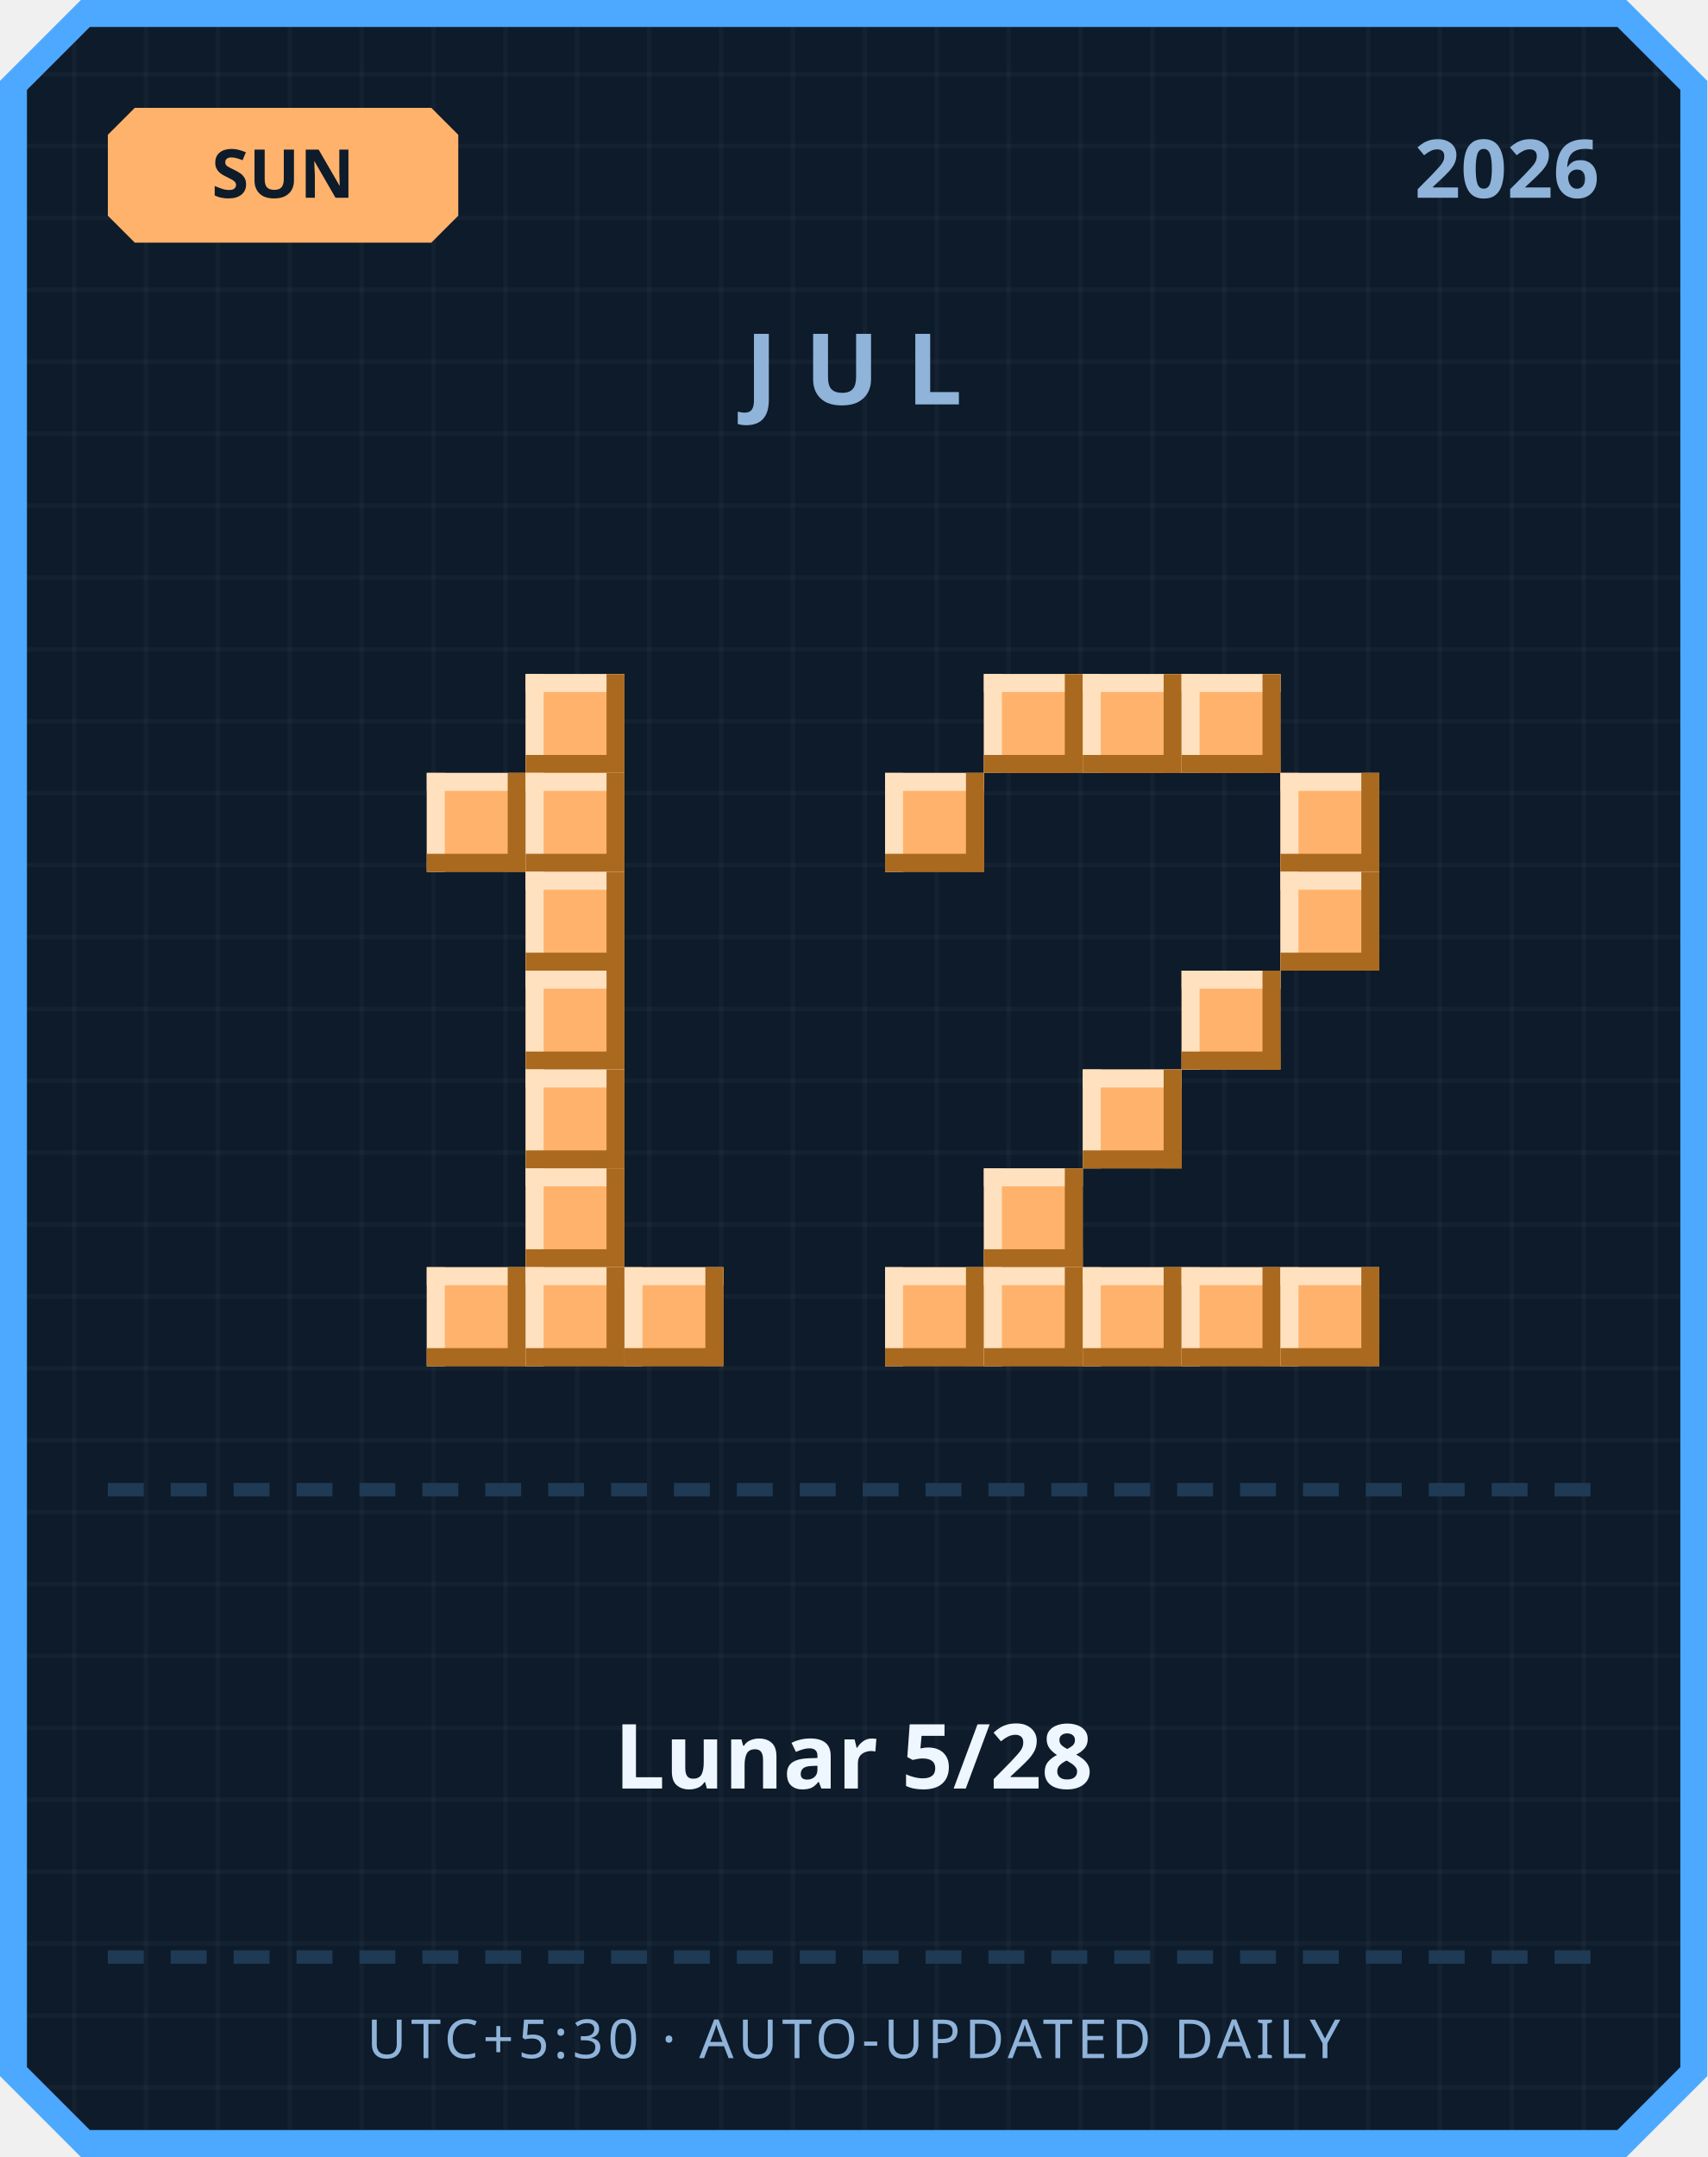
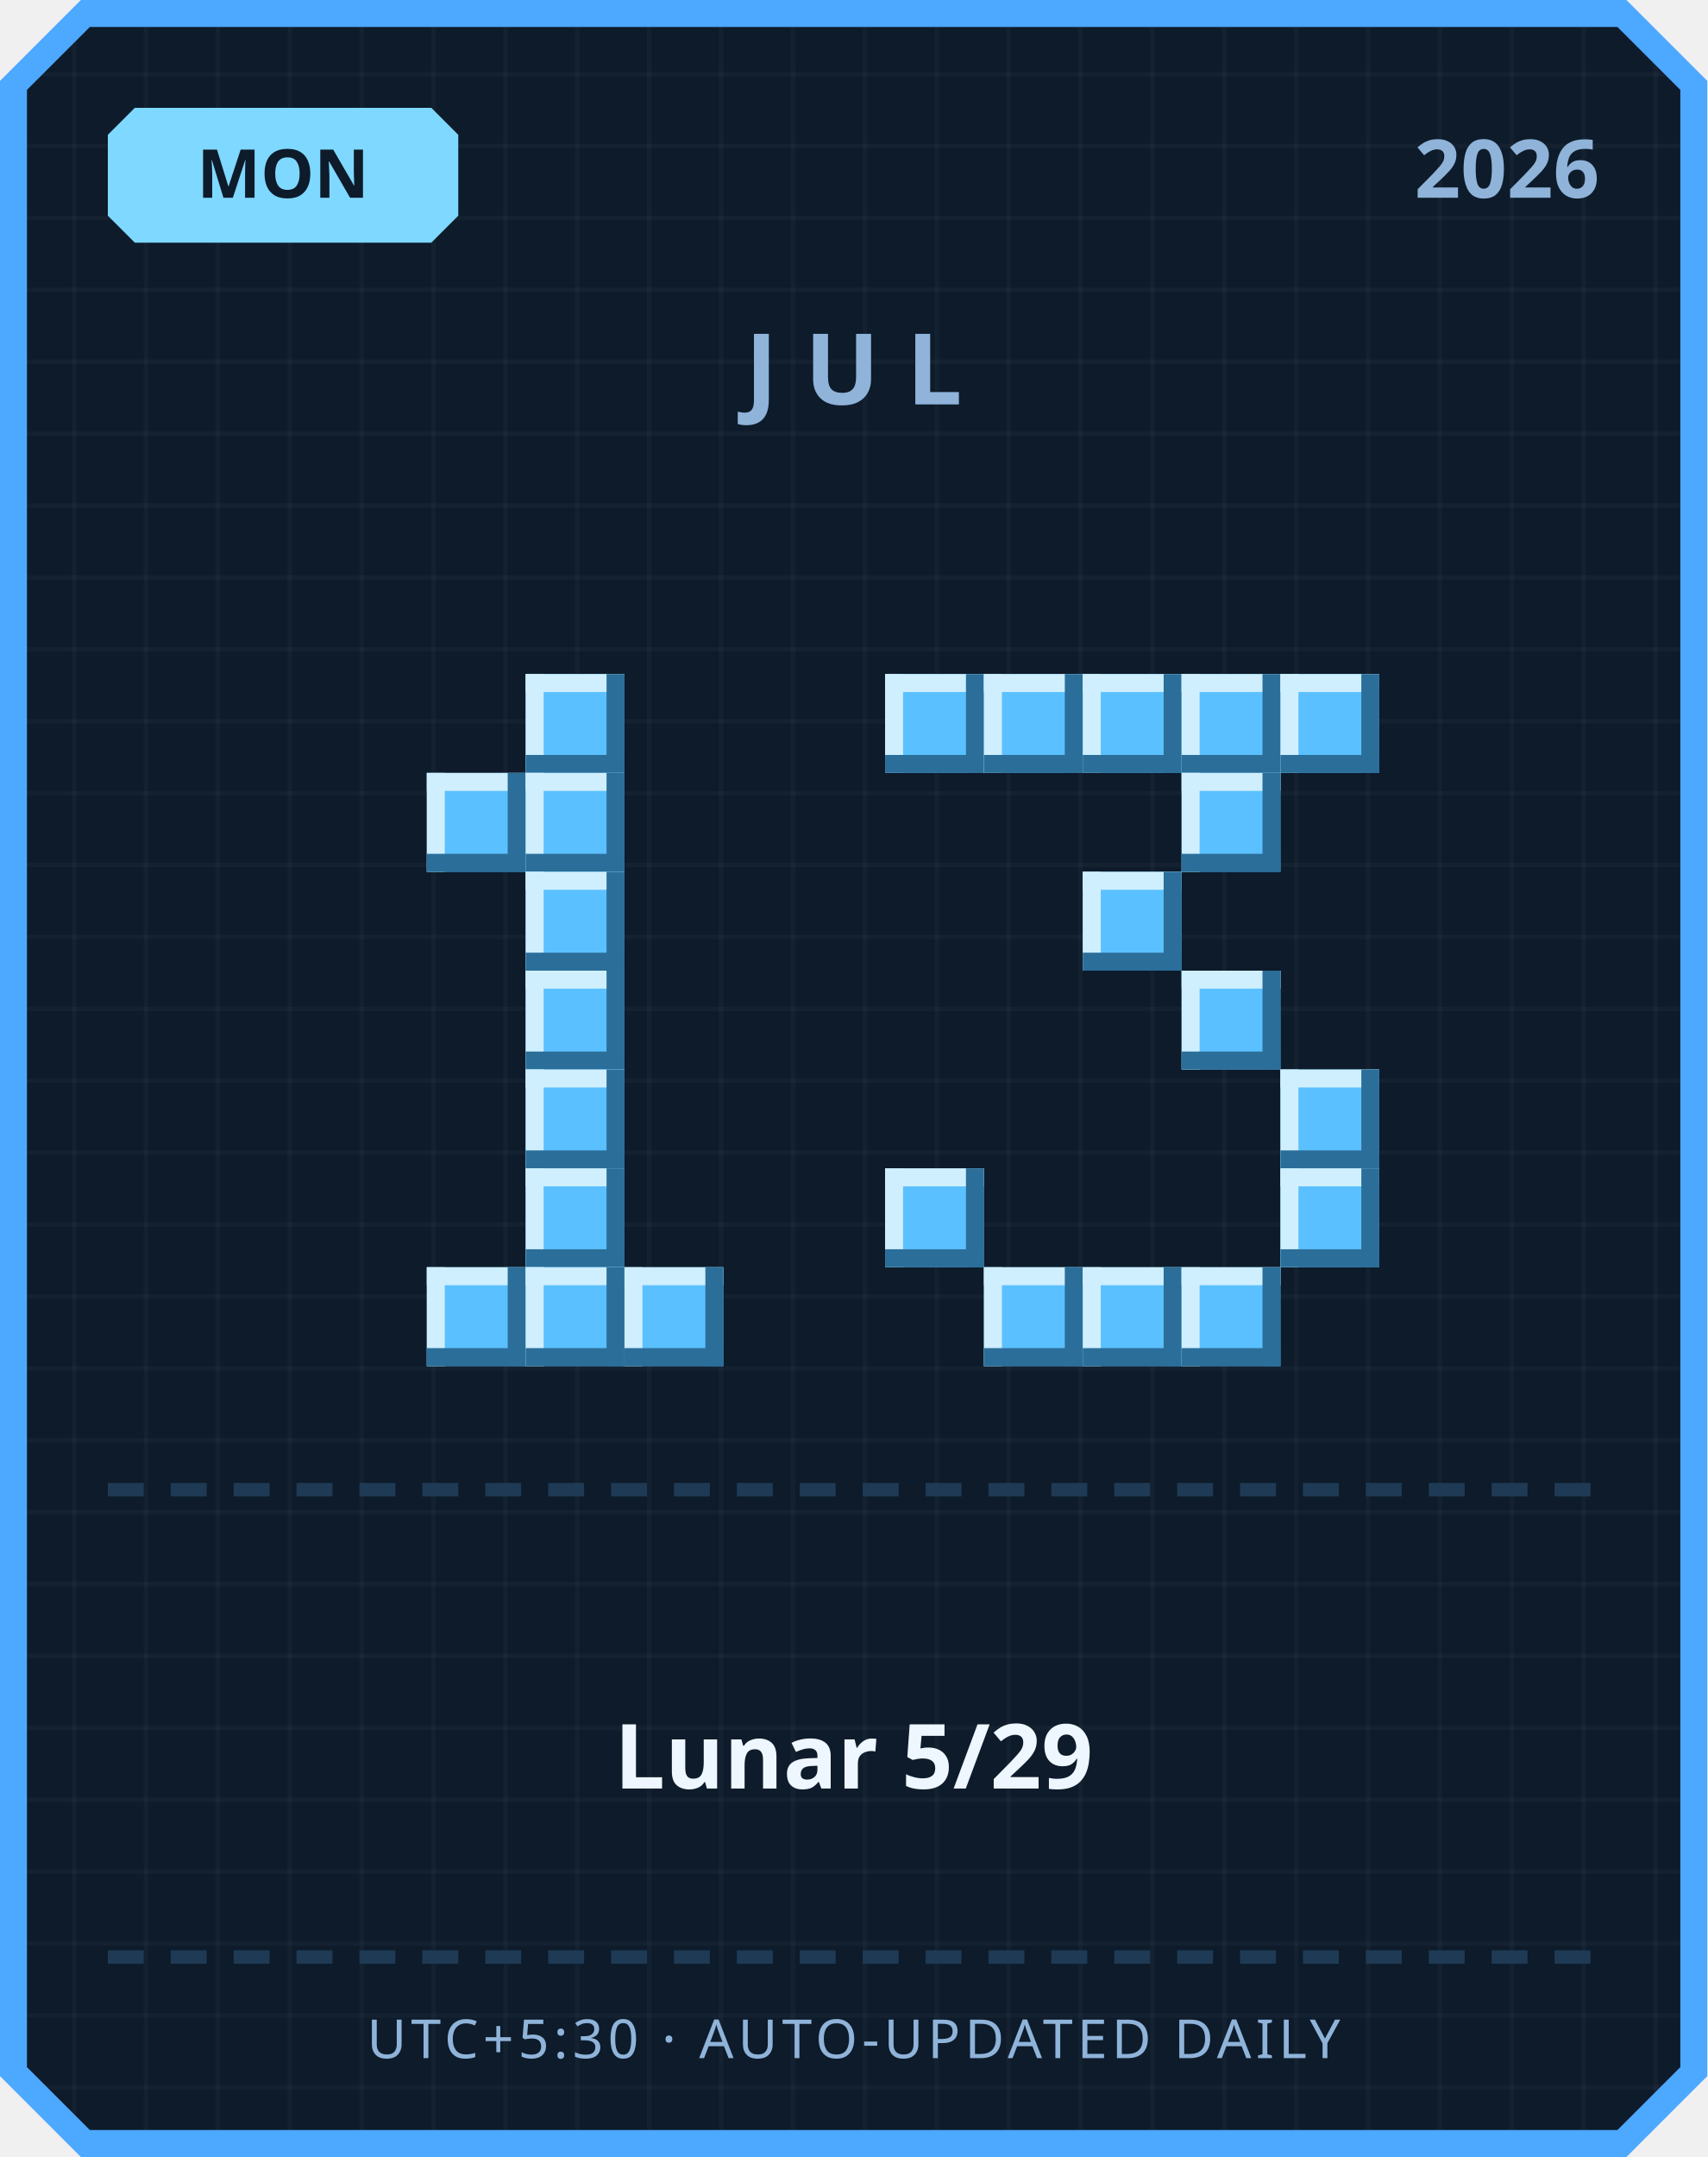
<svg xmlns="http://www.w3.org/2000/svg" width="380" height="480" viewBox="0 0 380 480">
  <defs>
    <pattern id="grid" width="16" height="16" patternUnits="userSpaceOnUse">
      <rect width="16" height="16" fill="#0d1b2a" />
      <rect width="1" height="16" fill="#ffffff" opacity="0.03" />
      <rect width="16" height="1" fill="#ffffff" opacity="0.03" />
    </pattern>
  </defs>
  <path d="M 18,0 L 362,0 L 380,18 L 380,462 L 362,480 L 18,480 L 0,462 L 0,18 Z" fill="#4da8ff" />
  <path d="M 20,6 L 360,6 L 374,20 L 374,460 L 360,474 L 20,474 L 6,460 L 6,20 Z" fill="url(#grid)" />
-   <path d="M 30,24 L 96,24 L 102,30 L 102,48 L 96,54 L 30,54 L 24,48 L 24,30 Z" fill="#ffb26b" />
-   <text x="63" y="44" text-anchor="middle" font-family="'Segoe UI', sans-serif" font-size="15" font-weight="700" fill="#0d1b2a">SUN</text>
+   <path d="M 30,24 L 96,24 L 102,30 L 102,48 L 96,54 L 30,54 L 24,48 L 24,30 Z" fill="#7fd8ff" />
+   <text x="63" y="44" text-anchor="middle" font-family="'Segoe UI', sans-serif" font-size="15" font-weight="700" fill="#0d1b2a">MON</text>
  <text x="356" y="44" text-anchor="end" font-family="'Segoe UI', sans-serif" font-size="18" font-weight="700" fill="#8fb3d9">2026</text>
  <text x="190" y="90" text-anchor="middle" font-family="'Segoe UI', sans-serif" font-size="22" font-weight="700" letter-spacing="6" fill="#8fb3d9">JUL</text>
-   <rect x="117" y="150" width="22" height="22" fill="#ffb26b" />
-   <rect x="117" y="150" width="22" height="4" fill="#ffe1bf" />
-   <rect x="117" y="150" width="4" height="22" fill="#ffe1bf" />
-   <rect x="117" y="168" width="22" height="4" fill="#a9691f" />
-   <rect x="135" y="150" width="4" height="22" fill="#a9691f" />
-   <rect x="95" y="172" width="22" height="22" fill="#ffb26b" />
-   <rect x="95" y="172" width="22" height="4" fill="#ffe1bf" />
-   <rect x="95" y="172" width="4" height="22" fill="#ffe1bf" />
-   <rect x="95" y="190" width="22" height="4" fill="#a9691f" />
-   <rect x="113" y="172" width="4" height="22" fill="#a9691f" />
-   <rect x="117" y="172" width="22" height="22" fill="#ffb26b" />
-   <rect x="117" y="172" width="22" height="4" fill="#ffe1bf" />
-   <rect x="117" y="172" width="4" height="22" fill="#ffe1bf" />
-   <rect x="117" y="190" width="22" height="4" fill="#a9691f" />
-   <rect x="135" y="172" width="4" height="22" fill="#a9691f" />
-   <rect x="117" y="194" width="22" height="22" fill="#ffb26b" />
-   <rect x="117" y="194" width="22" height="4" fill="#ffe1bf" />
-   <rect x="117" y="194" width="4" height="22" fill="#ffe1bf" />
-   <rect x="117" y="212" width="22" height="4" fill="#a9691f" />
-   <rect x="135" y="194" width="4" height="22" fill="#a9691f" />
-   <rect x="117" y="216" width="22" height="22" fill="#ffb26b" />
-   <rect x="117" y="216" width="22" height="4" fill="#ffe1bf" />
-   <rect x="117" y="216" width="4" height="22" fill="#ffe1bf" />
-   <rect x="117" y="234" width="22" height="4" fill="#a9691f" />
-   <rect x="135" y="216" width="4" height="22" fill="#a9691f" />
-   <rect x="117" y="238" width="22" height="22" fill="#ffb26b" />
-   <rect x="117" y="238" width="22" height="4" fill="#ffe1bf" />
-   <rect x="117" y="238" width="4" height="22" fill="#ffe1bf" />
-   <rect x="117" y="256" width="22" height="4" fill="#a9691f" />
-   <rect x="135" y="238" width="4" height="22" fill="#a9691f" />
-   <rect x="117" y="260" width="22" height="22" fill="#ffb26b" />
-   <rect x="117" y="260" width="22" height="4" fill="#ffe1bf" />
-   <rect x="117" y="260" width="4" height="22" fill="#ffe1bf" />
-   <rect x="117" y="278" width="22" height="4" fill="#a9691f" />
-   <rect x="135" y="260" width="4" height="22" fill="#a9691f" />
-   <rect x="95" y="282" width="22" height="22" fill="#ffb26b" />
-   <rect x="95" y="282" width="22" height="4" fill="#ffe1bf" />
-   <rect x="95" y="282" width="4" height="22" fill="#ffe1bf" />
-   <rect x="95" y="300" width="22" height="4" fill="#a9691f" />
-   <rect x="113" y="282" width="4" height="22" fill="#a9691f" />
-   <rect x="117" y="282" width="22" height="22" fill="#ffb26b" />
-   <rect x="117" y="282" width="22" height="4" fill="#ffe1bf" />
-   <rect x="117" y="282" width="4" height="22" fill="#ffe1bf" />
-   <rect x="117" y="300" width="22" height="4" fill="#a9691f" />
-   <rect x="135" y="282" width="4" height="22" fill="#a9691f" />
-   <rect x="139" y="282" width="22" height="22" fill="#ffb26b" />
-   <rect x="139" y="282" width="22" height="4" fill="#ffe1bf" />
-   <rect x="139" y="282" width="4" height="22" fill="#ffe1bf" />
-   <rect x="139" y="300" width="22" height="4" fill="#a9691f" />
-   <rect x="157" y="282" width="4" height="22" fill="#a9691f" />
-   <rect x="219" y="150" width="22" height="22" fill="#ffb26b" />
-   <rect x="219" y="150" width="22" height="4" fill="#ffe1bf" />
-   <rect x="219" y="150" width="4" height="22" fill="#ffe1bf" />
-   <rect x="219" y="168" width="22" height="4" fill="#a9691f" />
-   <rect x="237" y="150" width="4" height="22" fill="#a9691f" />
-   <rect x="241" y="150" width="22" height="22" fill="#ffb26b" />
-   <rect x="241" y="150" width="22" height="4" fill="#ffe1bf" />
-   <rect x="241" y="150" width="4" height="22" fill="#ffe1bf" />
-   <rect x="241" y="168" width="22" height="4" fill="#a9691f" />
-   <rect x="259" y="150" width="4" height="22" fill="#a9691f" />
-   <rect x="263" y="150" width="22" height="22" fill="#ffb26b" />
-   <rect x="263" y="150" width="22" height="4" fill="#ffe1bf" />
-   <rect x="263" y="150" width="4" height="22" fill="#ffe1bf" />
-   <rect x="263" y="168" width="22" height="4" fill="#a9691f" />
-   <rect x="281" y="150" width="4" height="22" fill="#a9691f" />
-   <rect x="197" y="172" width="22" height="22" fill="#ffb26b" />
-   <rect x="197" y="172" width="22" height="4" fill="#ffe1bf" />
-   <rect x="197" y="172" width="4" height="22" fill="#ffe1bf" />
-   <rect x="197" y="190" width="22" height="4" fill="#a9691f" />
-   <rect x="215" y="172" width="4" height="22" fill="#a9691f" />
-   <rect x="285" y="172" width="22" height="22" fill="#ffb26b" />
-   <rect x="285" y="172" width="22" height="4" fill="#ffe1bf" />
-   <rect x="285" y="172" width="4" height="22" fill="#ffe1bf" />
-   <rect x="285" y="190" width="22" height="4" fill="#a9691f" />
-   <rect x="303" y="172" width="4" height="22" fill="#a9691f" />
-   <rect x="285" y="194" width="22" height="22" fill="#ffb26b" />
-   <rect x="285" y="194" width="22" height="4" fill="#ffe1bf" />
-   <rect x="285" y="194" width="4" height="22" fill="#ffe1bf" />
-   <rect x="285" y="212" width="22" height="4" fill="#a9691f" />
-   <rect x="303" y="194" width="4" height="22" fill="#a9691f" />
-   <rect x="263" y="216" width="22" height="22" fill="#ffb26b" />
-   <rect x="263" y="216" width="22" height="4" fill="#ffe1bf" />
-   <rect x="263" y="216" width="4" height="22" fill="#ffe1bf" />
-   <rect x="263" y="234" width="22" height="4" fill="#a9691f" />
-   <rect x="281" y="216" width="4" height="22" fill="#a9691f" />
-   <rect x="241" y="238" width="22" height="22" fill="#ffb26b" />
-   <rect x="241" y="238" width="22" height="4" fill="#ffe1bf" />
-   <rect x="241" y="238" width="4" height="22" fill="#ffe1bf" />
-   <rect x="241" y="256" width="22" height="4" fill="#a9691f" />
-   <rect x="259" y="238" width="4" height="22" fill="#a9691f" />
-   <rect x="219" y="260" width="22" height="22" fill="#ffb26b" />
-   <rect x="219" y="260" width="22" height="4" fill="#ffe1bf" />
-   <rect x="219" y="260" width="4" height="22" fill="#ffe1bf" />
-   <rect x="219" y="278" width="22" height="4" fill="#a9691f" />
-   <rect x="237" y="260" width="4" height="22" fill="#a9691f" />
-   <rect x="197" y="282" width="22" height="22" fill="#ffb26b" />
-   <rect x="197" y="282" width="22" height="4" fill="#ffe1bf" />
-   <rect x="197" y="282" width="4" height="22" fill="#ffe1bf" />
-   <rect x="197" y="300" width="22" height="4" fill="#a9691f" />
-   <rect x="215" y="282" width="4" height="22" fill="#a9691f" />
-   <rect x="219" y="282" width="22" height="22" fill="#ffb26b" />
-   <rect x="219" y="282" width="22" height="4" fill="#ffe1bf" />
-   <rect x="219" y="282" width="4" height="22" fill="#ffe1bf" />
-   <rect x="219" y="300" width="22" height="4" fill="#a9691f" />
-   <rect x="237" y="282" width="4" height="22" fill="#a9691f" />
-   <rect x="241" y="282" width="22" height="22" fill="#ffb26b" />
-   <rect x="241" y="282" width="22" height="4" fill="#ffe1bf" />
-   <rect x="241" y="282" width="4" height="22" fill="#ffe1bf" />
-   <rect x="241" y="300" width="22" height="4" fill="#a9691f" />
-   <rect x="259" y="282" width="4" height="22" fill="#a9691f" />
-   <rect x="263" y="282" width="22" height="22" fill="#ffb26b" />
-   <rect x="263" y="282" width="22" height="4" fill="#ffe1bf" />
-   <rect x="263" y="282" width="4" height="22" fill="#ffe1bf" />
-   <rect x="263" y="300" width="22" height="4" fill="#a9691f" />
-   <rect x="281" y="282" width="4" height="22" fill="#a9691f" />
-   <rect x="285" y="282" width="22" height="22" fill="#ffb26b" />
-   <rect x="285" y="282" width="22" height="4" fill="#ffe1bf" />
-   <rect x="285" y="282" width="4" height="22" fill="#ffe1bf" />
-   <rect x="285" y="300" width="22" height="4" fill="#a9691f" />
-   <rect x="303" y="282" width="4" height="22" fill="#a9691f" />
+   <rect x="117" y="150" width="22" height="22" fill="#5bc0ff" />
+   <rect x="117" y="150" width="22" height="4" fill="#cfefff" />
+   <rect x="117" y="150" width="4" height="22" fill="#cfefff" />
+   <rect x="117" y="168" width="22" height="4" fill="#2b6e99" />
+   <rect x="135" y="150" width="4" height="22" fill="#2b6e99" />
+   <rect x="95" y="172" width="22" height="22" fill="#5bc0ff" />
+   <rect x="95" y="172" width="22" height="4" fill="#cfefff" />
+   <rect x="95" y="172" width="4" height="22" fill="#cfefff" />
+   <rect x="95" y="190" width="22" height="4" fill="#2b6e99" />
+   <rect x="113" y="172" width="4" height="22" fill="#2b6e99" />
+   <rect x="117" y="172" width="22" height="22" fill="#5bc0ff" />
+   <rect x="117" y="172" width="22" height="4" fill="#cfefff" />
+   <rect x="117" y="172" width="4" height="22" fill="#cfefff" />
+   <rect x="117" y="190" width="22" height="4" fill="#2b6e99" />
+   <rect x="135" y="172" width="4" height="22" fill="#2b6e99" />
+   <rect x="117" y="194" width="22" height="22" fill="#5bc0ff" />
+   <rect x="117" y="194" width="22" height="4" fill="#cfefff" />
+   <rect x="117" y="194" width="4" height="22" fill="#cfefff" />
+   <rect x="117" y="212" width="22" height="4" fill="#2b6e99" />
+   <rect x="135" y="194" width="4" height="22" fill="#2b6e99" />
+   <rect x="117" y="216" width="22" height="22" fill="#5bc0ff" />
+   <rect x="117" y="216" width="22" height="4" fill="#cfefff" />
+   <rect x="117" y="216" width="4" height="22" fill="#cfefff" />
+   <rect x="117" y="234" width="22" height="4" fill="#2b6e99" />
+   <rect x="135" y="216" width="4" height="22" fill="#2b6e99" />
+   <rect x="117" y="238" width="22" height="22" fill="#5bc0ff" />
+   <rect x="117" y="238" width="22" height="4" fill="#cfefff" />
+   <rect x="117" y="238" width="4" height="22" fill="#cfefff" />
+   <rect x="117" y="256" width="22" height="4" fill="#2b6e99" />
+   <rect x="135" y="238" width="4" height="22" fill="#2b6e99" />
+   <rect x="117" y="260" width="22" height="22" fill="#5bc0ff" />
+   <rect x="117" y="260" width="22" height="4" fill="#cfefff" />
+   <rect x="117" y="260" width="4" height="22" fill="#cfefff" />
+   <rect x="117" y="278" width="22" height="4" fill="#2b6e99" />
+   <rect x="135" y="260" width="4" height="22" fill="#2b6e99" />
+   <rect x="95" y="282" width="22" height="22" fill="#5bc0ff" />
+   <rect x="95" y="282" width="22" height="4" fill="#cfefff" />
+   <rect x="95" y="282" width="4" height="22" fill="#cfefff" />
+   <rect x="95" y="300" width="22" height="4" fill="#2b6e99" />
+   <rect x="113" y="282" width="4" height="22" fill="#2b6e99" />
+   <rect x="117" y="282" width="22" height="22" fill="#5bc0ff" />
+   <rect x="117" y="282" width="22" height="4" fill="#cfefff" />
+   <rect x="117" y="282" width="4" height="22" fill="#cfefff" />
+   <rect x="117" y="300" width="22" height="4" fill="#2b6e99" />
+   <rect x="135" y="282" width="4" height="22" fill="#2b6e99" />
+   <rect x="139" y="282" width="22" height="22" fill="#5bc0ff" />
+   <rect x="139" y="282" width="22" height="4" fill="#cfefff" />
+   <rect x="139" y="282" width="4" height="22" fill="#cfefff" />
+   <rect x="139" y="300" width="22" height="4" fill="#2b6e99" />
+   <rect x="157" y="282" width="4" height="22" fill="#2b6e99" />
+   <rect x="197" y="150" width="22" height="22" fill="#5bc0ff" />
+   <rect x="197" y="150" width="22" height="4" fill="#cfefff" />
+   <rect x="197" y="150" width="4" height="22" fill="#cfefff" />
+   <rect x="197" y="168" width="22" height="4" fill="#2b6e99" />
+   <rect x="215" y="150" width="4" height="22" fill="#2b6e99" />
+   <rect x="219" y="150" width="22" height="22" fill="#5bc0ff" />
+   <rect x="219" y="150" width="22" height="4" fill="#cfefff" />
+   <rect x="219" y="150" width="4" height="22" fill="#cfefff" />
+   <rect x="219" y="168" width="22" height="4" fill="#2b6e99" />
+   <rect x="237" y="150" width="4" height="22" fill="#2b6e99" />
+   <rect x="241" y="150" width="22" height="22" fill="#5bc0ff" />
+   <rect x="241" y="150" width="22" height="4" fill="#cfefff" />
+   <rect x="241" y="150" width="4" height="22" fill="#cfefff" />
+   <rect x="241" y="168" width="22" height="4" fill="#2b6e99" />
+   <rect x="259" y="150" width="4" height="22" fill="#2b6e99" />
+   <rect x="263" y="150" width="22" height="22" fill="#5bc0ff" />
+   <rect x="263" y="150" width="22" height="4" fill="#cfefff" />
+   <rect x="263" y="150" width="4" height="22" fill="#cfefff" />
+   <rect x="263" y="168" width="22" height="4" fill="#2b6e99" />
+   <rect x="281" y="150" width="4" height="22" fill="#2b6e99" />
+   <rect x="285" y="150" width="22" height="22" fill="#5bc0ff" />
+   <rect x="285" y="150" width="22" height="4" fill="#cfefff" />
+   <rect x="285" y="150" width="4" height="22" fill="#cfefff" />
+   <rect x="285" y="168" width="22" height="4" fill="#2b6e99" />
+   <rect x="303" y="150" width="4" height="22" fill="#2b6e99" />
+   <rect x="263" y="172" width="22" height="22" fill="#5bc0ff" />
+   <rect x="263" y="172" width="22" height="4" fill="#cfefff" />
+   <rect x="263" y="172" width="4" height="22" fill="#cfefff" />
+   <rect x="263" y="190" width="22" height="4" fill="#2b6e99" />
+   <rect x="281" y="172" width="4" height="22" fill="#2b6e99" />
+   <rect x="241" y="194" width="22" height="22" fill="#5bc0ff" />
+   <rect x="241" y="194" width="22" height="4" fill="#cfefff" />
+   <rect x="241" y="194" width="4" height="22" fill="#cfefff" />
+   <rect x="241" y="212" width="22" height="4" fill="#2b6e99" />
+   <rect x="259" y="194" width="4" height="22" fill="#2b6e99" />
+   <rect x="263" y="216" width="22" height="22" fill="#5bc0ff" />
+   <rect x="263" y="216" width="22" height="4" fill="#cfefff" />
+   <rect x="263" y="216" width="4" height="22" fill="#cfefff" />
+   <rect x="263" y="234" width="22" height="4" fill="#2b6e99" />
+   <rect x="281" y="216" width="4" height="22" fill="#2b6e99" />
+   <rect x="285" y="238" width="22" height="22" fill="#5bc0ff" />
+   <rect x="285" y="238" width="22" height="4" fill="#cfefff" />
+   <rect x="285" y="238" width="4" height="22" fill="#cfefff" />
+   <rect x="285" y="256" width="22" height="4" fill="#2b6e99" />
+   <rect x="303" y="238" width="4" height="22" fill="#2b6e99" />
+   <rect x="197" y="260" width="22" height="22" fill="#5bc0ff" />
+   <rect x="197" y="260" width="22" height="4" fill="#cfefff" />
+   <rect x="197" y="260" width="4" height="22" fill="#cfefff" />
+   <rect x="197" y="278" width="22" height="4" fill="#2b6e99" />
+   <rect x="215" y="260" width="4" height="22" fill="#2b6e99" />
+   <rect x="285" y="260" width="22" height="22" fill="#5bc0ff" />
+   <rect x="285" y="260" width="22" height="4" fill="#cfefff" />
+   <rect x="285" y="260" width="4" height="22" fill="#cfefff" />
+   <rect x="285" y="278" width="22" height="4" fill="#2b6e99" />
+   <rect x="303" y="260" width="4" height="22" fill="#2b6e99" />
+   <rect x="219" y="282" width="22" height="22" fill="#5bc0ff" />
+   <rect x="219" y="282" width="22" height="4" fill="#cfefff" />
+   <rect x="219" y="282" width="4" height="22" fill="#cfefff" />
+   <rect x="219" y="300" width="22" height="4" fill="#2b6e99" />
+   <rect x="237" y="282" width="4" height="22" fill="#2b6e99" />
+   <rect x="241" y="282" width="22" height="22" fill="#5bc0ff" />
+   <rect x="241" y="282" width="22" height="4" fill="#cfefff" />
+   <rect x="241" y="282" width="4" height="22" fill="#cfefff" />
+   <rect x="241" y="300" width="22" height="4" fill="#2b6e99" />
+   <rect x="259" y="282" width="4" height="22" fill="#2b6e99" />
+   <rect x="263" y="282" width="22" height="22" fill="#5bc0ff" />
+   <rect x="263" y="282" width="22" height="4" fill="#cfefff" />
+   <rect x="263" y="282" width="4" height="22" fill="#cfefff" />
+   <rect x="263" y="300" width="22" height="4" fill="#2b6e99" />
+   <rect x="281" y="282" width="4" height="22" fill="#2b6e99" />
  <rect x="24" y="330" width="8" height="3" fill="#1e3a54" />
  <rect x="38" y="330" width="8" height="3" fill="#1e3a54" />
  <rect x="52" y="330" width="8" height="3" fill="#1e3a54" />
  <rect x="66" y="330" width="8" height="3" fill="#1e3a54" />
  <rect x="80" y="330" width="8" height="3" fill="#1e3a54" />
  <rect x="94" y="330" width="8" height="3" fill="#1e3a54" />
  <rect x="108" y="330" width="8" height="3" fill="#1e3a54" />
  <rect x="122" y="330" width="8" height="3" fill="#1e3a54" />
  <rect x="136" y="330" width="8" height="3" fill="#1e3a54" />
  <rect x="150" y="330" width="8" height="3" fill="#1e3a54" />
  <rect x="164" y="330" width="8" height="3" fill="#1e3a54" />
  <rect x="178" y="330" width="8" height="3" fill="#1e3a54" />
  <rect x="192" y="330" width="8" height="3" fill="#1e3a54" />
  <rect x="206" y="330" width="8" height="3" fill="#1e3a54" />
  <rect x="220" y="330" width="8" height="3" fill="#1e3a54" />
  <rect x="234" y="330" width="8" height="3" fill="#1e3a54" />
  <rect x="248" y="330" width="8" height="3" fill="#1e3a54" />
  <rect x="262" y="330" width="8" height="3" fill="#1e3a54" />
  <rect x="276" y="330" width="8" height="3" fill="#1e3a54" />
  <rect x="290" y="330" width="8" height="3" fill="#1e3a54" />
  <rect x="304" y="330" width="8" height="3" fill="#1e3a54" />
  <rect x="318" y="330" width="8" height="3" fill="#1e3a54" />
  <rect x="332" y="330" width="8" height="3" fill="#1e3a54" />
  <rect x="346" y="330" width="8" height="3" fill="#1e3a54" />
-   <text x="190" y="398" text-anchor="middle" font-family="'Segoe UI', 'Microsoft JhengHei', sans-serif" font-size="20" font-weight="700" fill="#eef6ff">Lunar 5/28</text>
+   <text x="190" y="398" text-anchor="middle" font-family="'Segoe UI', 'Microsoft JhengHei', sans-serif" font-size="20" font-weight="700" fill="#eef6ff">Lunar 5/29</text>
  <rect x="24" y="434" width="8" height="3" fill="#1e3a54" />
  <rect x="38" y="434" width="8" height="3" fill="#1e3a54" />
  <rect x="52" y="434" width="8" height="3" fill="#1e3a54" />
  <rect x="66" y="434" width="8" height="3" fill="#1e3a54" />
  <rect x="80" y="434" width="8" height="3" fill="#1e3a54" />
  <rect x="94" y="434" width="8" height="3" fill="#1e3a54" />
  <rect x="108" y="434" width="8" height="3" fill="#1e3a54" />
  <rect x="122" y="434" width="8" height="3" fill="#1e3a54" />
  <rect x="136" y="434" width="8" height="3" fill="#1e3a54" />
  <rect x="150" y="434" width="8" height="3" fill="#1e3a54" />
  <rect x="164" y="434" width="8" height="3" fill="#1e3a54" />
  <rect x="178" y="434" width="8" height="3" fill="#1e3a54" />
  <rect x="192" y="434" width="8" height="3" fill="#1e3a54" />
  <rect x="206" y="434" width="8" height="3" fill="#1e3a54" />
  <rect x="220" y="434" width="8" height="3" fill="#1e3a54" />
  <rect x="234" y="434" width="8" height="3" fill="#1e3a54" />
  <rect x="248" y="434" width="8" height="3" fill="#1e3a54" />
  <rect x="262" y="434" width="8" height="3" fill="#1e3a54" />
  <rect x="276" y="434" width="8" height="3" fill="#1e3a54" />
  <rect x="290" y="434" width="8" height="3" fill="#1e3a54" />
  <rect x="304" y="434" width="8" height="3" fill="#1e3a54" />
  <rect x="318" y="434" width="8" height="3" fill="#1e3a54" />
  <rect x="332" y="434" width="8" height="3" fill="#1e3a54" />
  <rect x="346" y="434" width="8" height="3" fill="#1e3a54" />
  <text x="190" y="458" text-anchor="middle" font-family="'Segoe UI', sans-serif" font-size="12" letter-spacing="1" fill="#8fb3d9">UTC+5:30 · AUTO-UPDATED DAILY</text>
</svg>
